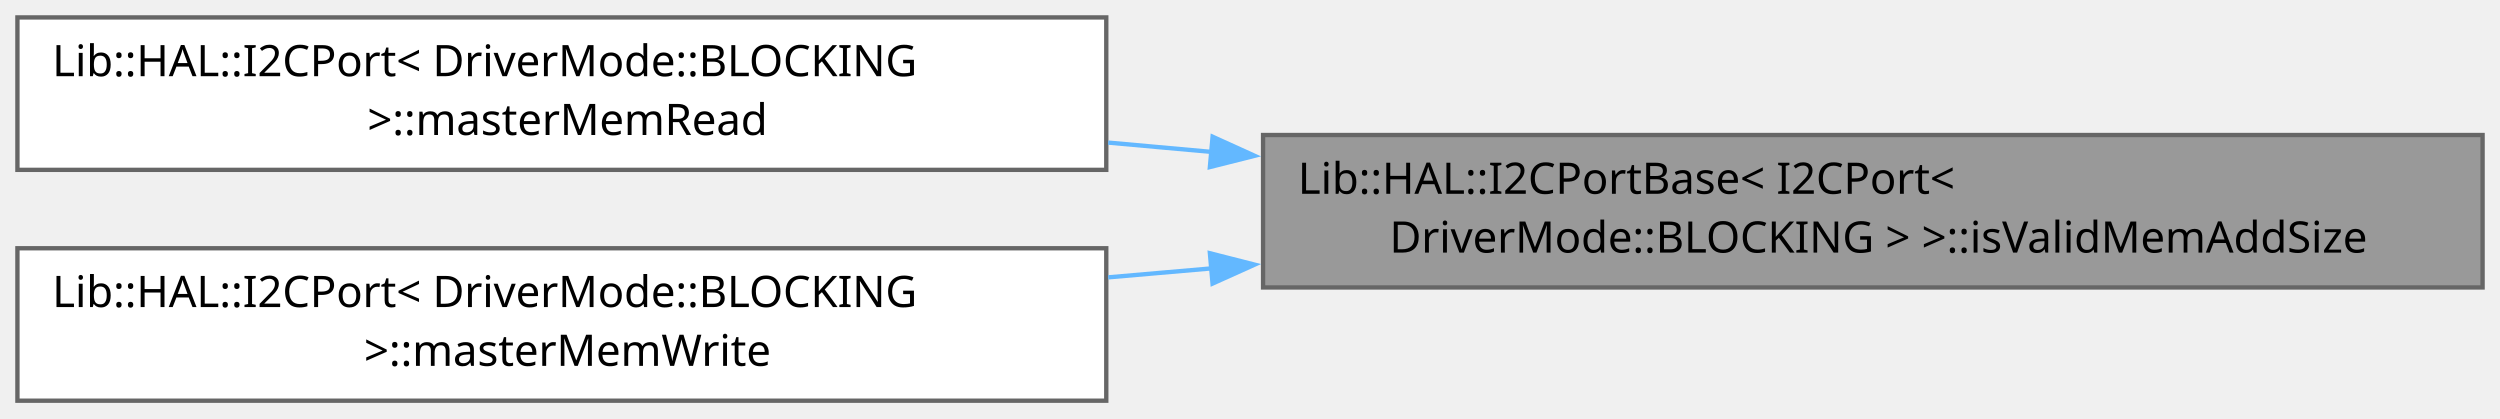
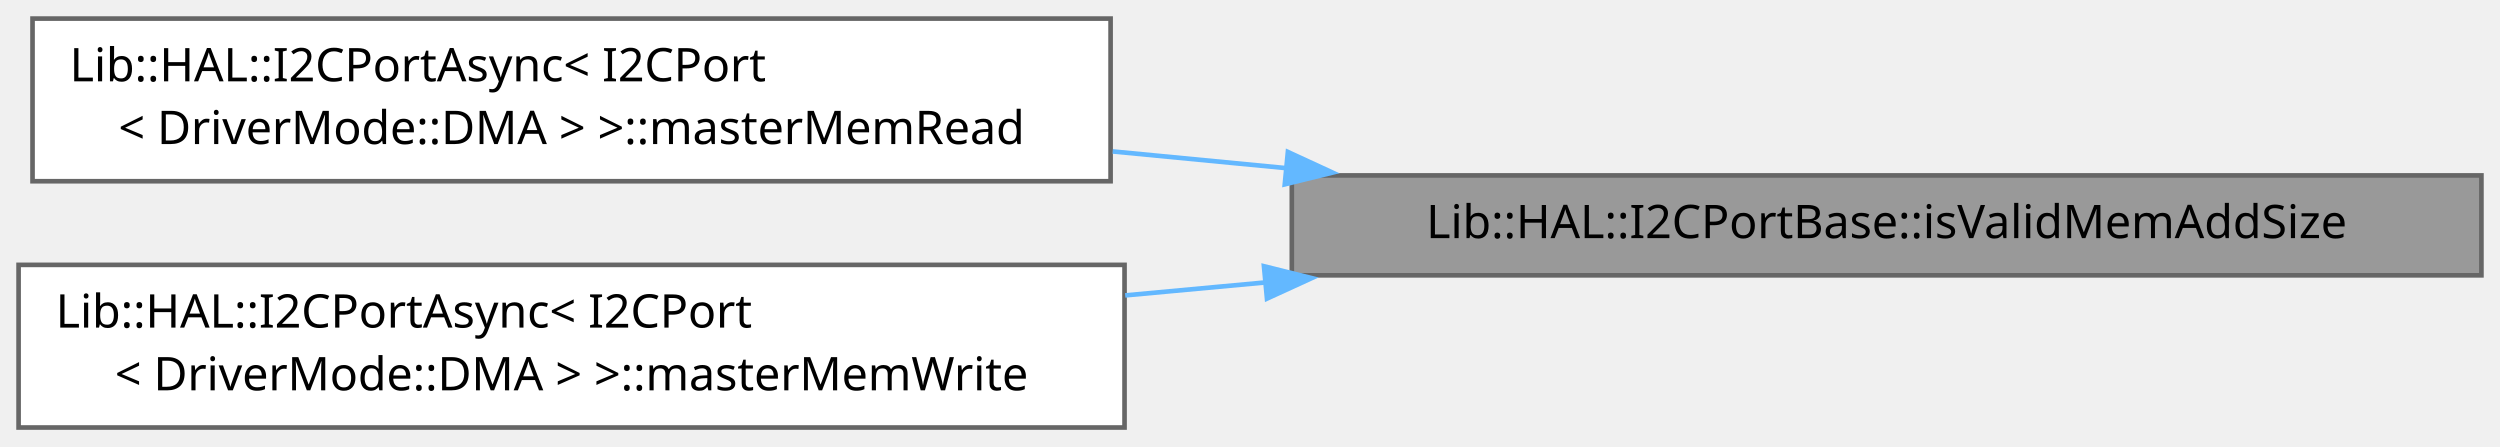
- <svg xmlns="http://www.w3.org/2000/svg" xmlns:xlink="http://www.w3.org/1999/xlink" width="574pt" height="96pt" viewBox="0.00 0.00 574.00 96.00">
+ <svg xmlns="http://www.w3.org/2000/svg" xmlns:xlink="http://www.w3.org/1999/xlink" width="538pt" height="96pt" viewBox="0.00 0.00 538.00 96.00">
  <g id="graph0" class="graph" transform="scale(1 1) rotate(0) translate(4 92)">
    <g id="Node000001" class="node">
      <g id="a_Node000001">
-         <a xlink:title=" ">
-           <polygon fill="#999999" stroke="#666666" points="566,-61 286,-61 286,-26 566,-26 566,-61" />
-           <text xml:space="preserve" text-anchor="start" x="294" y="-47.5" font-family="JetBrains Mono" font-size="10.00">Lib::HAL::I2CPortBase&lt; I2CPort&lt;</text>
-           <text xml:space="preserve" text-anchor="middle" x="426" y="-34" font-family="JetBrains Mono" font-size="10.00"> DriverMode::BLOCKING &gt; &gt;::isValidMemAddSize</text>
+         <a xlink:title="Checks that a memory address size is one the HAL accepts.">
+           <polygon fill="#999999" stroke="#666666" points="530,-54.25 274,-54.25 274,-32.75 530,-32.75 530,-54.25" />
+           <text xml:space="preserve" text-anchor="middle" x="402" y="-40.75" font-family="JetBrains Mono" font-size="10.00">Lib::HAL::I2CPortBase::isValidMemAddSize</text>
        </a>
      </g>
    </g>
    <g id="Node000002" class="node">
      <g id="a_Node000002">
-         <a xlink:href="../../d3/d72/a05440.html#aff45c6ae44d78ac3f07f800383374359" target="_top" xlink:title="Reads from a device's internal memory address directly through the HAL, blocking until complete.">
-           <polygon fill="white" stroke="#666666" points="250,-88 0,-88 0,-53 250,-53 250,-88" />
-           <text xml:space="preserve" text-anchor="start" x="8" y="-74.5" font-family="JetBrains Mono" font-size="10.00">Lib::HAL::I2CPort&lt; DriverMode::BLOCKING</text>
-           <text xml:space="preserve" text-anchor="middle" x="125" y="-61" font-family="JetBrains Mono" font-size="10.00"> &gt;::masterMemRead</text>
+         <a xlink:href="../../dd/d67/a05452.html#ac646e78e8e291b9116d22e6593178c3b" target="_top" xlink:title=" ">
+           <polygon fill="white" stroke="#666666" points="235,-88 3,-88 3,-53 235,-53 235,-88" />
+           <text xml:space="preserve" text-anchor="start" x="11" y="-74.5" font-family="JetBrains Mono" font-size="10.00">Lib::HAL::I2CPortAsync&lt; I2CPort</text>
+           <text xml:space="preserve" text-anchor="middle" x="119" y="-61" font-family="JetBrains Mono" font-size="10.00">&lt; DriverMode::DMA &gt; &gt;::masterMemRead</text>
        </a>
      </g>
    </g>
    <g id="edge1_Node000001_Node000002" class="edge">
      <g id="a_edge1_Node000001_Node000002">
        <a xlink:title=" ">
-           <path fill="none" stroke="#63b8ff" d="M274.29,-57.11C266.3,-57.83 258.32,-58.55 250.44,-59.26" />
-           <polygon fill="#63b8ff" stroke="#63b8ff" points="274.41,-60.61 284.06,-56.23 273.79,-53.64 274.41,-60.61" />
+           <path fill="none" stroke="#63b8ff" d="M272.87,-55.81C260.4,-57.01 247.8,-58.22 235.46,-59.41" />
+           <polygon fill="#63b8ff" stroke="#63b8ff" points="273.15,-59.3 282.77,-54.86 272.48,-52.33 273.15,-59.3" />
        </a>
      </g>
    </g>
    <g id="Node000003" class="node">
      <g id="a_Node000003">
-         <a xlink:href="../../d3/d72/a05440.html#ae89e0f492119ac05671af0cdca2b90de" target="_top" xlink:title="Writes to a device's internal memory address directly through the HAL, blocking until complete.">
-           <polygon fill="white" stroke="#666666" points="250,-35 0,-35 0,0 250,0 250,-35" />
-           <text xml:space="preserve" text-anchor="start" x="8" y="-21.5" font-family="JetBrains Mono" font-size="10.00">Lib::HAL::I2CPort&lt; DriverMode::BLOCKING</text>
-           <text xml:space="preserve" text-anchor="middle" x="125" y="-8" font-family="JetBrains Mono" font-size="10.00"> &gt;::masterMemWrite</text>
+         <a xlink:href="../../dd/d67/a05452.html#adb29287498169b21a8c183a469cc20f4" target="_top" xlink:title=" ">
+           <polygon fill="white" stroke="#666666" points="238,-35 0,-35 0,0 238,0 238,-35" />
+           <text xml:space="preserve" text-anchor="start" x="8" y="-21.5" font-family="JetBrains Mono" font-size="10.00">Lib::HAL::I2CPortAsync&lt; I2CPort</text>
+           <text xml:space="preserve" text-anchor="middle" x="119" y="-8" font-family="JetBrains Mono" font-size="10.00">&lt; DriverMode::DMA &gt; &gt;::masterMemWrite</text>
        </a>
      </g>
    </g>
    <g id="edge2_Node000001_Node000003" class="edge">
      <g id="a_edge2_Node000001_Node000003">
        <a xlink:title=" ">
-           <path fill="none" stroke="#63b8ff" d="M274.29,-30.39C266.3,-29.7 258.32,-29.01 250.44,-28.32" />
-           <polygon fill="#63b8ff" stroke="#63b8ff" points="273.79,-33.86 284.06,-31.24 274.4,-26.89 273.79,-33.86" />
+           <path fill="none" stroke="#63b8ff" d="M268.41,-31.23C258.31,-30.3 248.14,-29.36 238.14,-28.43" />
+           <polygon fill="#63b8ff" stroke="#63b8ff" points="268,-34.71 278.28,-32.15 268.65,-27.74 268,-34.71" />
        </a>
      </g>
    </g>
  </g>
</svg>
